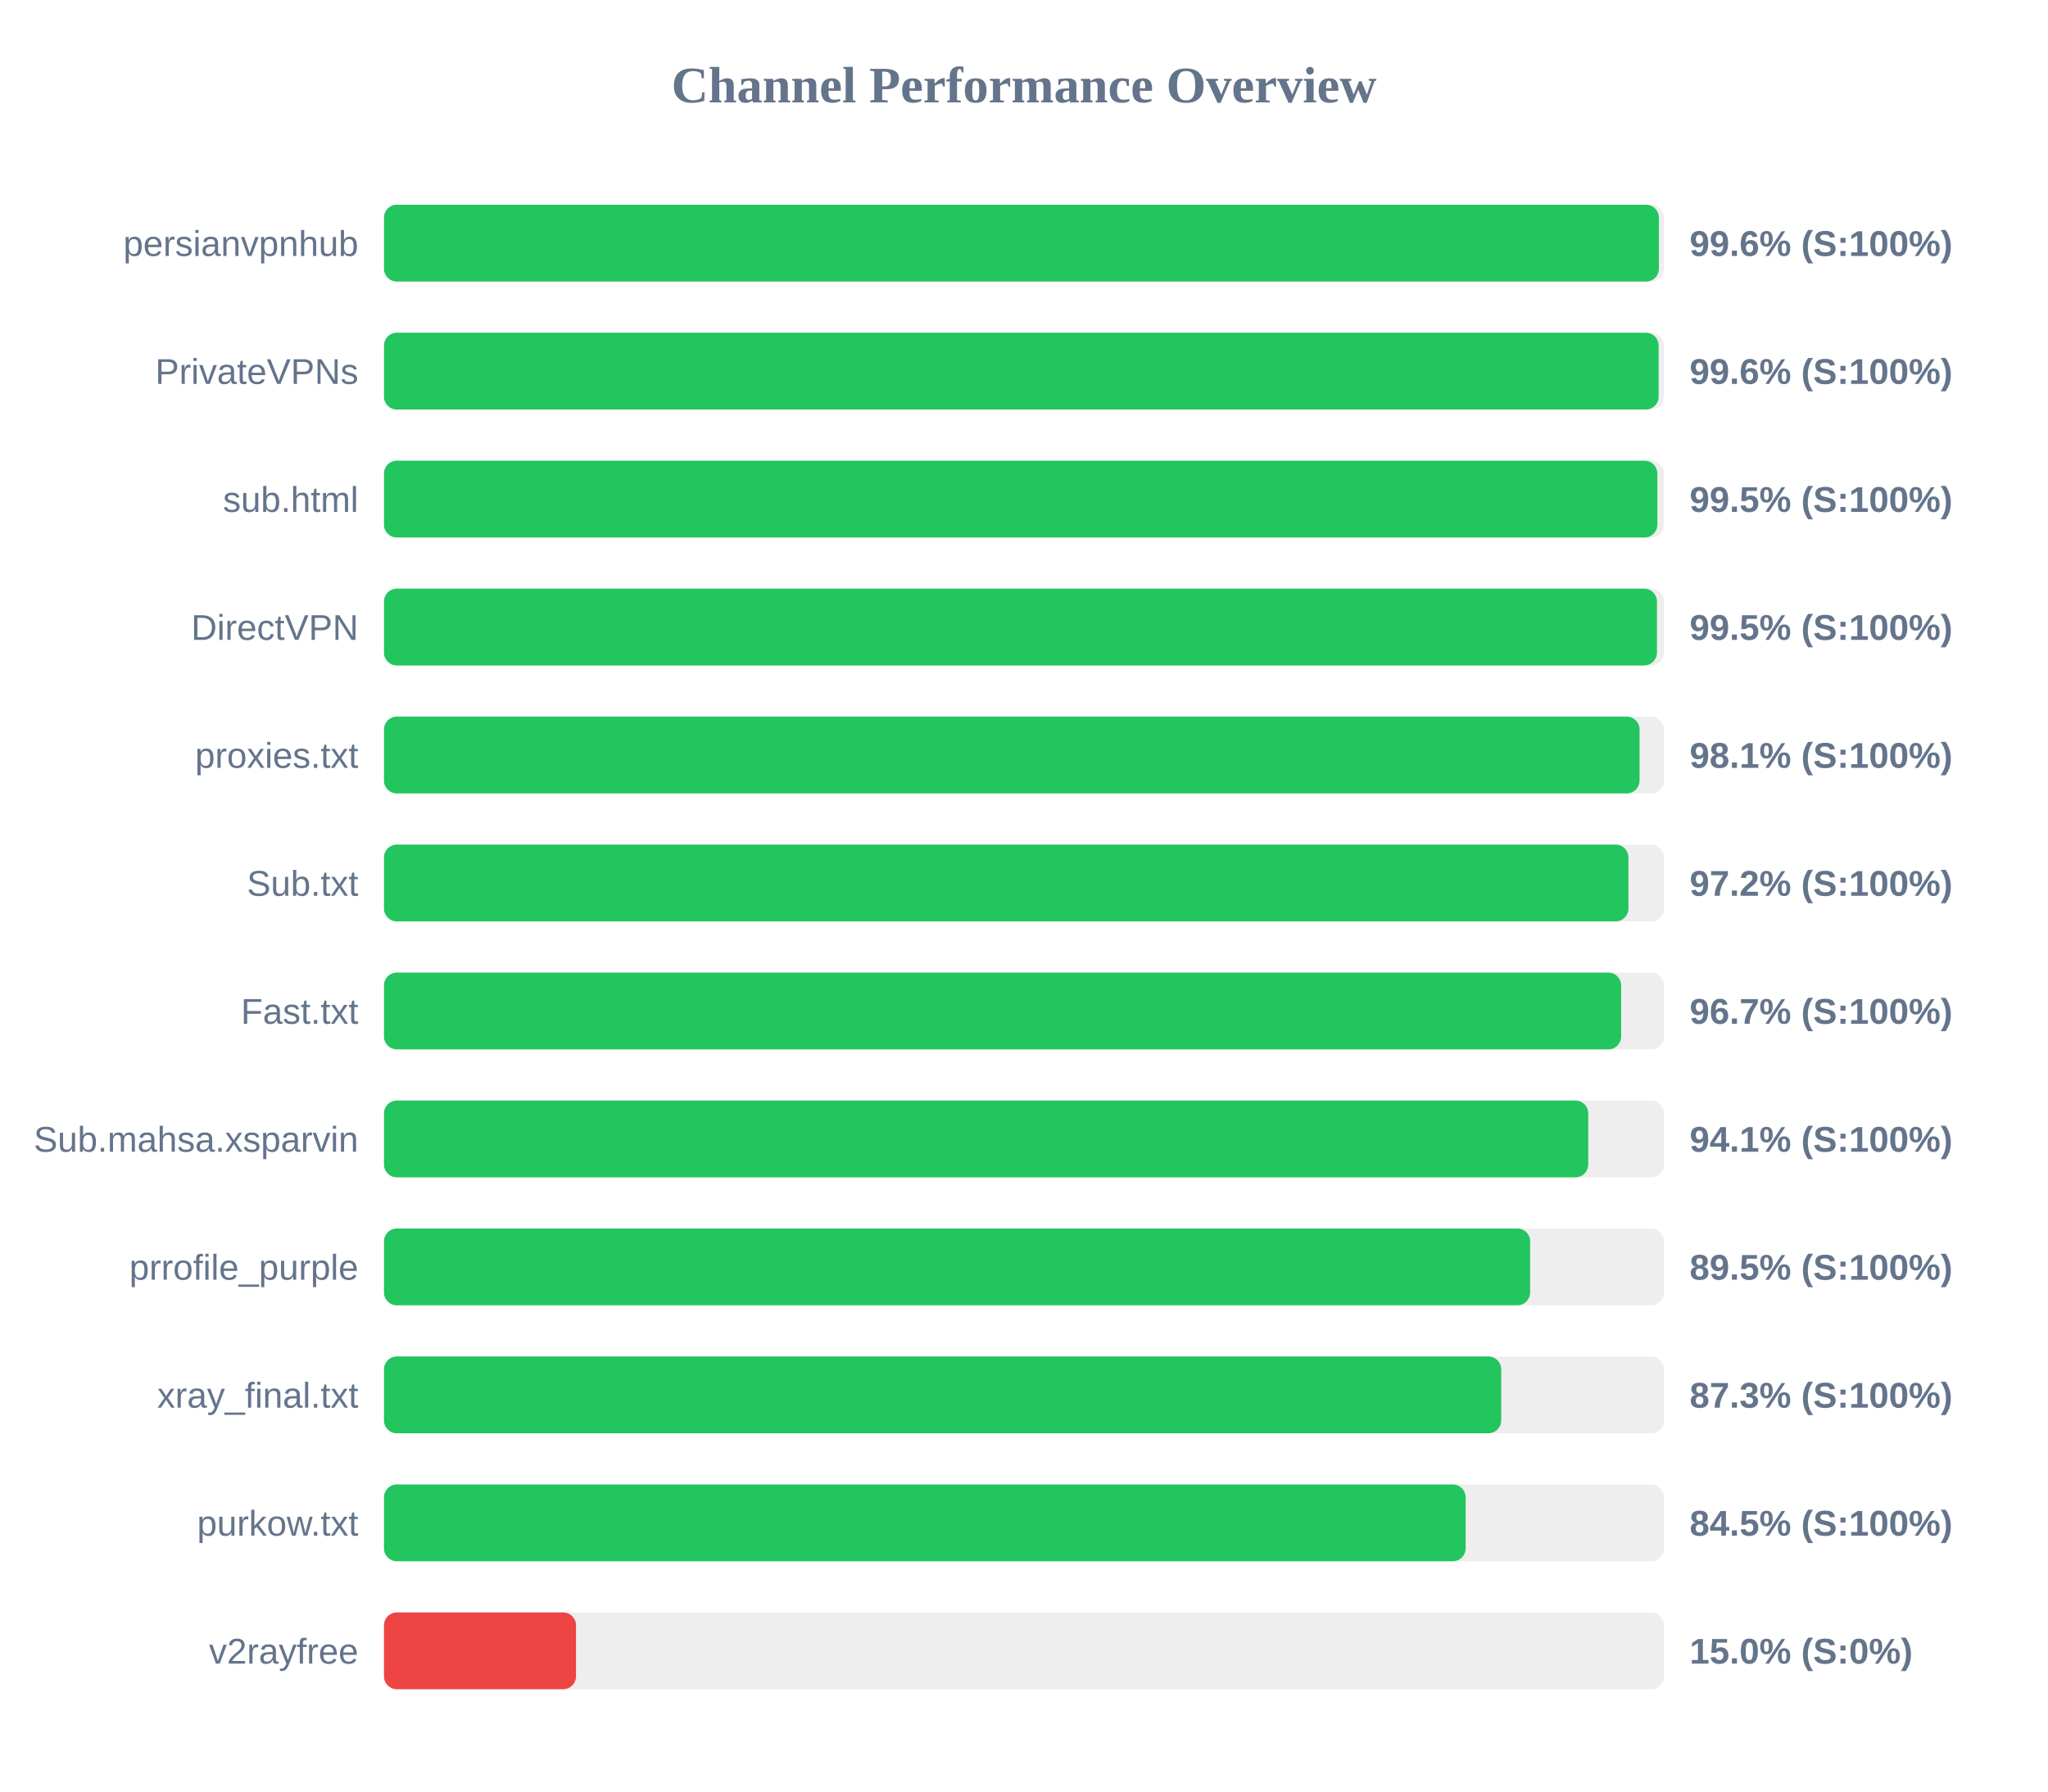
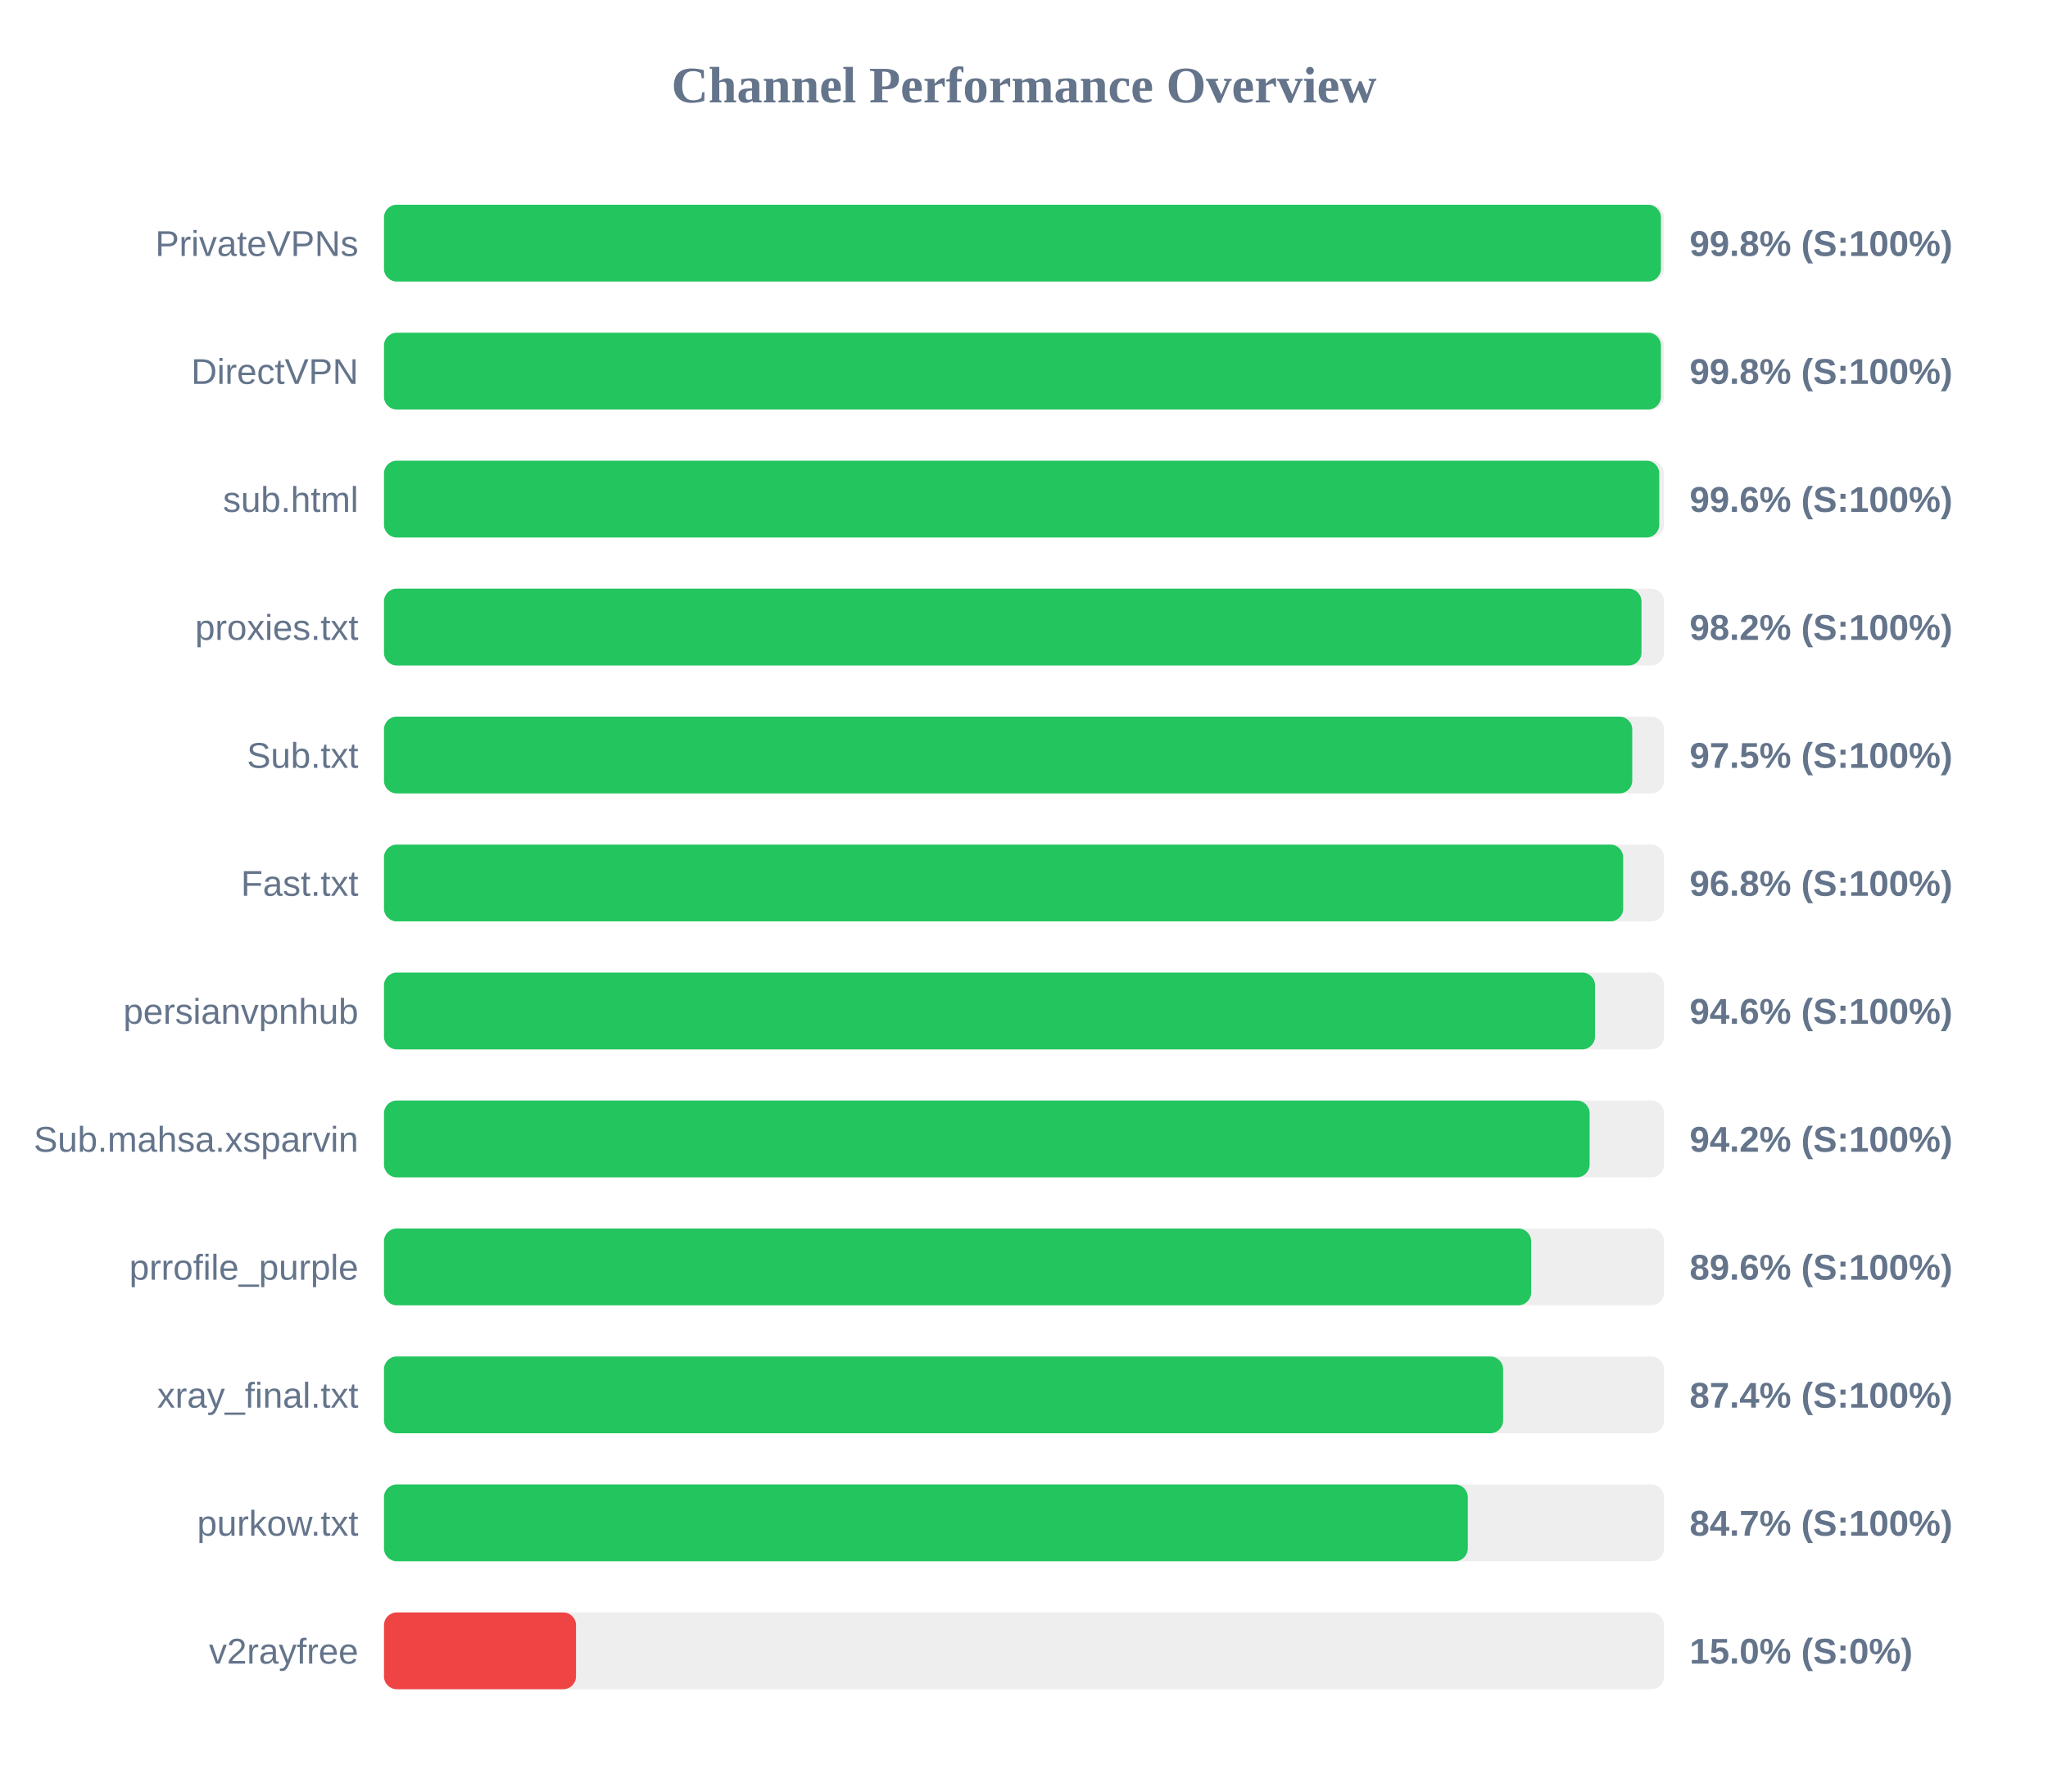
<svg xmlns="http://www.w3.org/2000/svg" width="800" height="700" version="1.1">
  <style>
        .row { font: 14px Arial; fill: #64748b; }
        .score { font: bold 14px Arial; fill: #64748b; }
    </style>
  <text x="400" y="40" text-anchor="middle" font-size="20px" font-weight="bold" fill="#64748b">Channel Performance Overview</text>
  <rect x="150" y="80" width="500" height="30" fill="#eee" rx="5" />
-   <rect x="150" y="80" width="498.0" height="30" fill="#22c55e" rx="5" />
-   <text x="140" y="100" text-anchor="end" class="row">persianvpnhub</text>
-   <text x="660" y="100" text-anchor="start" class="score">99.6% (S:100%)</text>
+   <rect x="150" y="80" width="498.8" height="30" fill="#22c55e" rx="5" />
+   <text x="140" y="100" text-anchor="end" class="row">PrivateVPNs</text>
+   <text x="660" y="100" text-anchor="start" class="score">99.8% (S:100%)</text>
  <rect x="150" y="130" width="500" height="30" fill="#eee" rx="5" />
-   <rect x="150" y="130" width="497.9" height="30" fill="#22c55e" rx="5" />
-   <text x="140" y="150" text-anchor="end" class="row">PrivateVPNs</text>
-   <text x="660" y="150" text-anchor="start" class="score">99.6% (S:100%)</text>
+   <rect x="150" y="130" width="498.8" height="30" fill="#22c55e" rx="5" />
+   <text x="140" y="150" text-anchor="end" class="row">DirectVPN</text>
+   <text x="660" y="150" text-anchor="start" class="score">99.8% (S:100%)</text>
  <rect x="150" y="180" width="500" height="30" fill="#eee" rx="5" />
-   <rect x="150" y="180" width="497.4" height="30" fill="#22c55e" rx="5" />
+   <rect x="150" y="180" width="498.15" height="30" fill="#22c55e" rx="5" />
  <text x="140" y="200" text-anchor="end" class="row">sub.html</text>
-   <text x="660" y="200" text-anchor="start" class="score">99.5% (S:100%)</text>
+   <text x="660" y="200" text-anchor="start" class="score">99.6% (S:100%)</text>
  <rect x="150" y="230" width="500" height="30" fill="#eee" rx="5" />
-   <rect x="150" y="230" width="497.25" height="30" fill="#22c55e" rx="5" />
-   <text x="140" y="250" text-anchor="end" class="row">DirectVPN</text>
-   <text x="660" y="250" text-anchor="start" class="score">99.5% (S:100%)</text>
+   <rect x="150" y="230" width="491.2" height="30" fill="#22c55e" rx="5" />
+   <text x="140" y="250" text-anchor="end" class="row">proxies.txt</text>
+   <text x="660" y="250" text-anchor="start" class="score">98.2% (S:100%)</text>
  <rect x="150" y="280" width="500" height="30" fill="#eee" rx="5" />
-   <rect x="150" y="280" width="490.45" height="30" fill="#22c55e" rx="5" />
-   <text x="140" y="300" text-anchor="end" class="row">proxies.txt</text>
-   <text x="660" y="300" text-anchor="start" class="score">98.1% (S:100%)</text>
+   <rect x="150" y="280" width="487.6" height="30" fill="#22c55e" rx="5" />
+   <text x="140" y="300" text-anchor="end" class="row">Sub.txt</text>
+   <text x="660" y="300" text-anchor="start" class="score">97.5% (S:100%)</text>
  <rect x="150" y="330" width="500" height="30" fill="#eee" rx="5" />
-   <rect x="150" y="330" width="486.1" height="30" fill="#22c55e" rx="5" />
-   <text x="140" y="350" text-anchor="end" class="row">Sub.txt</text>
-   <text x="660" y="350" text-anchor="start" class="score">97.2% (S:100%)</text>
+   <rect x="150" y="330" width="484.05" height="30" fill="#22c55e" rx="5" />
+   <text x="140" y="350" text-anchor="end" class="row">Fast.txt</text>
+   <text x="660" y="350" text-anchor="start" class="score">96.8% (S:100%)</text>
  <rect x="150" y="380" width="500" height="30" fill="#eee" rx="5" />
-   <rect x="150" y="380" width="483.25" height="30" fill="#22c55e" rx="5" />
-   <text x="140" y="400" text-anchor="end" class="row">Fast.txt</text>
-   <text x="660" y="400" text-anchor="start" class="score">96.7% (S:100%)</text>
+   <rect x="150" y="380" width="473.05" height="30" fill="#22c55e" rx="5" />
+   <text x="140" y="400" text-anchor="end" class="row">persianvpnhub</text>
+   <text x="660" y="400" text-anchor="start" class="score">94.6% (S:100%)</text>
  <rect x="150" y="430" width="500" height="30" fill="#eee" rx="5" />
-   <rect x="150" y="430" width="470.4" height="30" fill="#22c55e" rx="5" />
+   <rect x="150" y="430" width="470.95" height="30" fill="#22c55e" rx="5" />
  <text x="140" y="450" text-anchor="end" class="row">Sub.mahsa.xsparvin</text>
-   <text x="660" y="450" text-anchor="start" class="score">94.1% (S:100%)</text>
+   <text x="660" y="450" text-anchor="start" class="score">94.2% (S:100%)</text>
  <rect x="150" y="480" width="500" height="30" fill="#eee" rx="5" />
-   <rect x="150" y="480" width="447.7" height="30" fill="#22c55e" rx="5" />
+   <rect x="150" y="480" width="448.1" height="30" fill="#22c55e" rx="5" />
  <text x="140" y="500" text-anchor="end" class="row">prrofile_purple</text>
-   <text x="660" y="500" text-anchor="start" class="score">89.5% (S:100%)</text>
+   <text x="660" y="500" text-anchor="start" class="score">89.6% (S:100%)</text>
  <rect x="150" y="530" width="500" height="30" fill="#eee" rx="5" />
-   <rect x="150" y="530" width="436.4" height="30" fill="#22c55e" rx="5" />
+   <rect x="150" y="530" width="437.15" height="30" fill="#22c55e" rx="5" />
  <text x="140" y="550" text-anchor="end" class="row">xray_final.txt</text>
-   <text x="660" y="550" text-anchor="start" class="score">87.3% (S:100%)</text>
+   <text x="660" y="550" text-anchor="start" class="score">87.4% (S:100%)</text>
  <rect x="150" y="580" width="500" height="30" fill="#eee" rx="5" />
-   <rect x="150" y="580" width="422.5" height="30" fill="#22c55e" rx="5" />
+   <rect x="150" y="580" width="423.35" height="30" fill="#22c55e" rx="5" />
  <text x="140" y="600" text-anchor="end" class="row">purkow.txt</text>
-   <text x="660" y="600" text-anchor="start" class="score">84.5% (S:100%)</text>
+   <text x="660" y="600" text-anchor="start" class="score">84.7% (S:100%)</text>
  <rect x="150" y="630" width="500" height="30" fill="#eee" rx="5" />
  <rect x="150" y="630" width="75.0" height="30" fill="#ef4444" rx="5" />
  <text x="140" y="650" text-anchor="end" class="row">v2rayfree</text>
  <text x="660" y="650" text-anchor="start" class="score">15.0% (S:0%)</text>
</svg>
